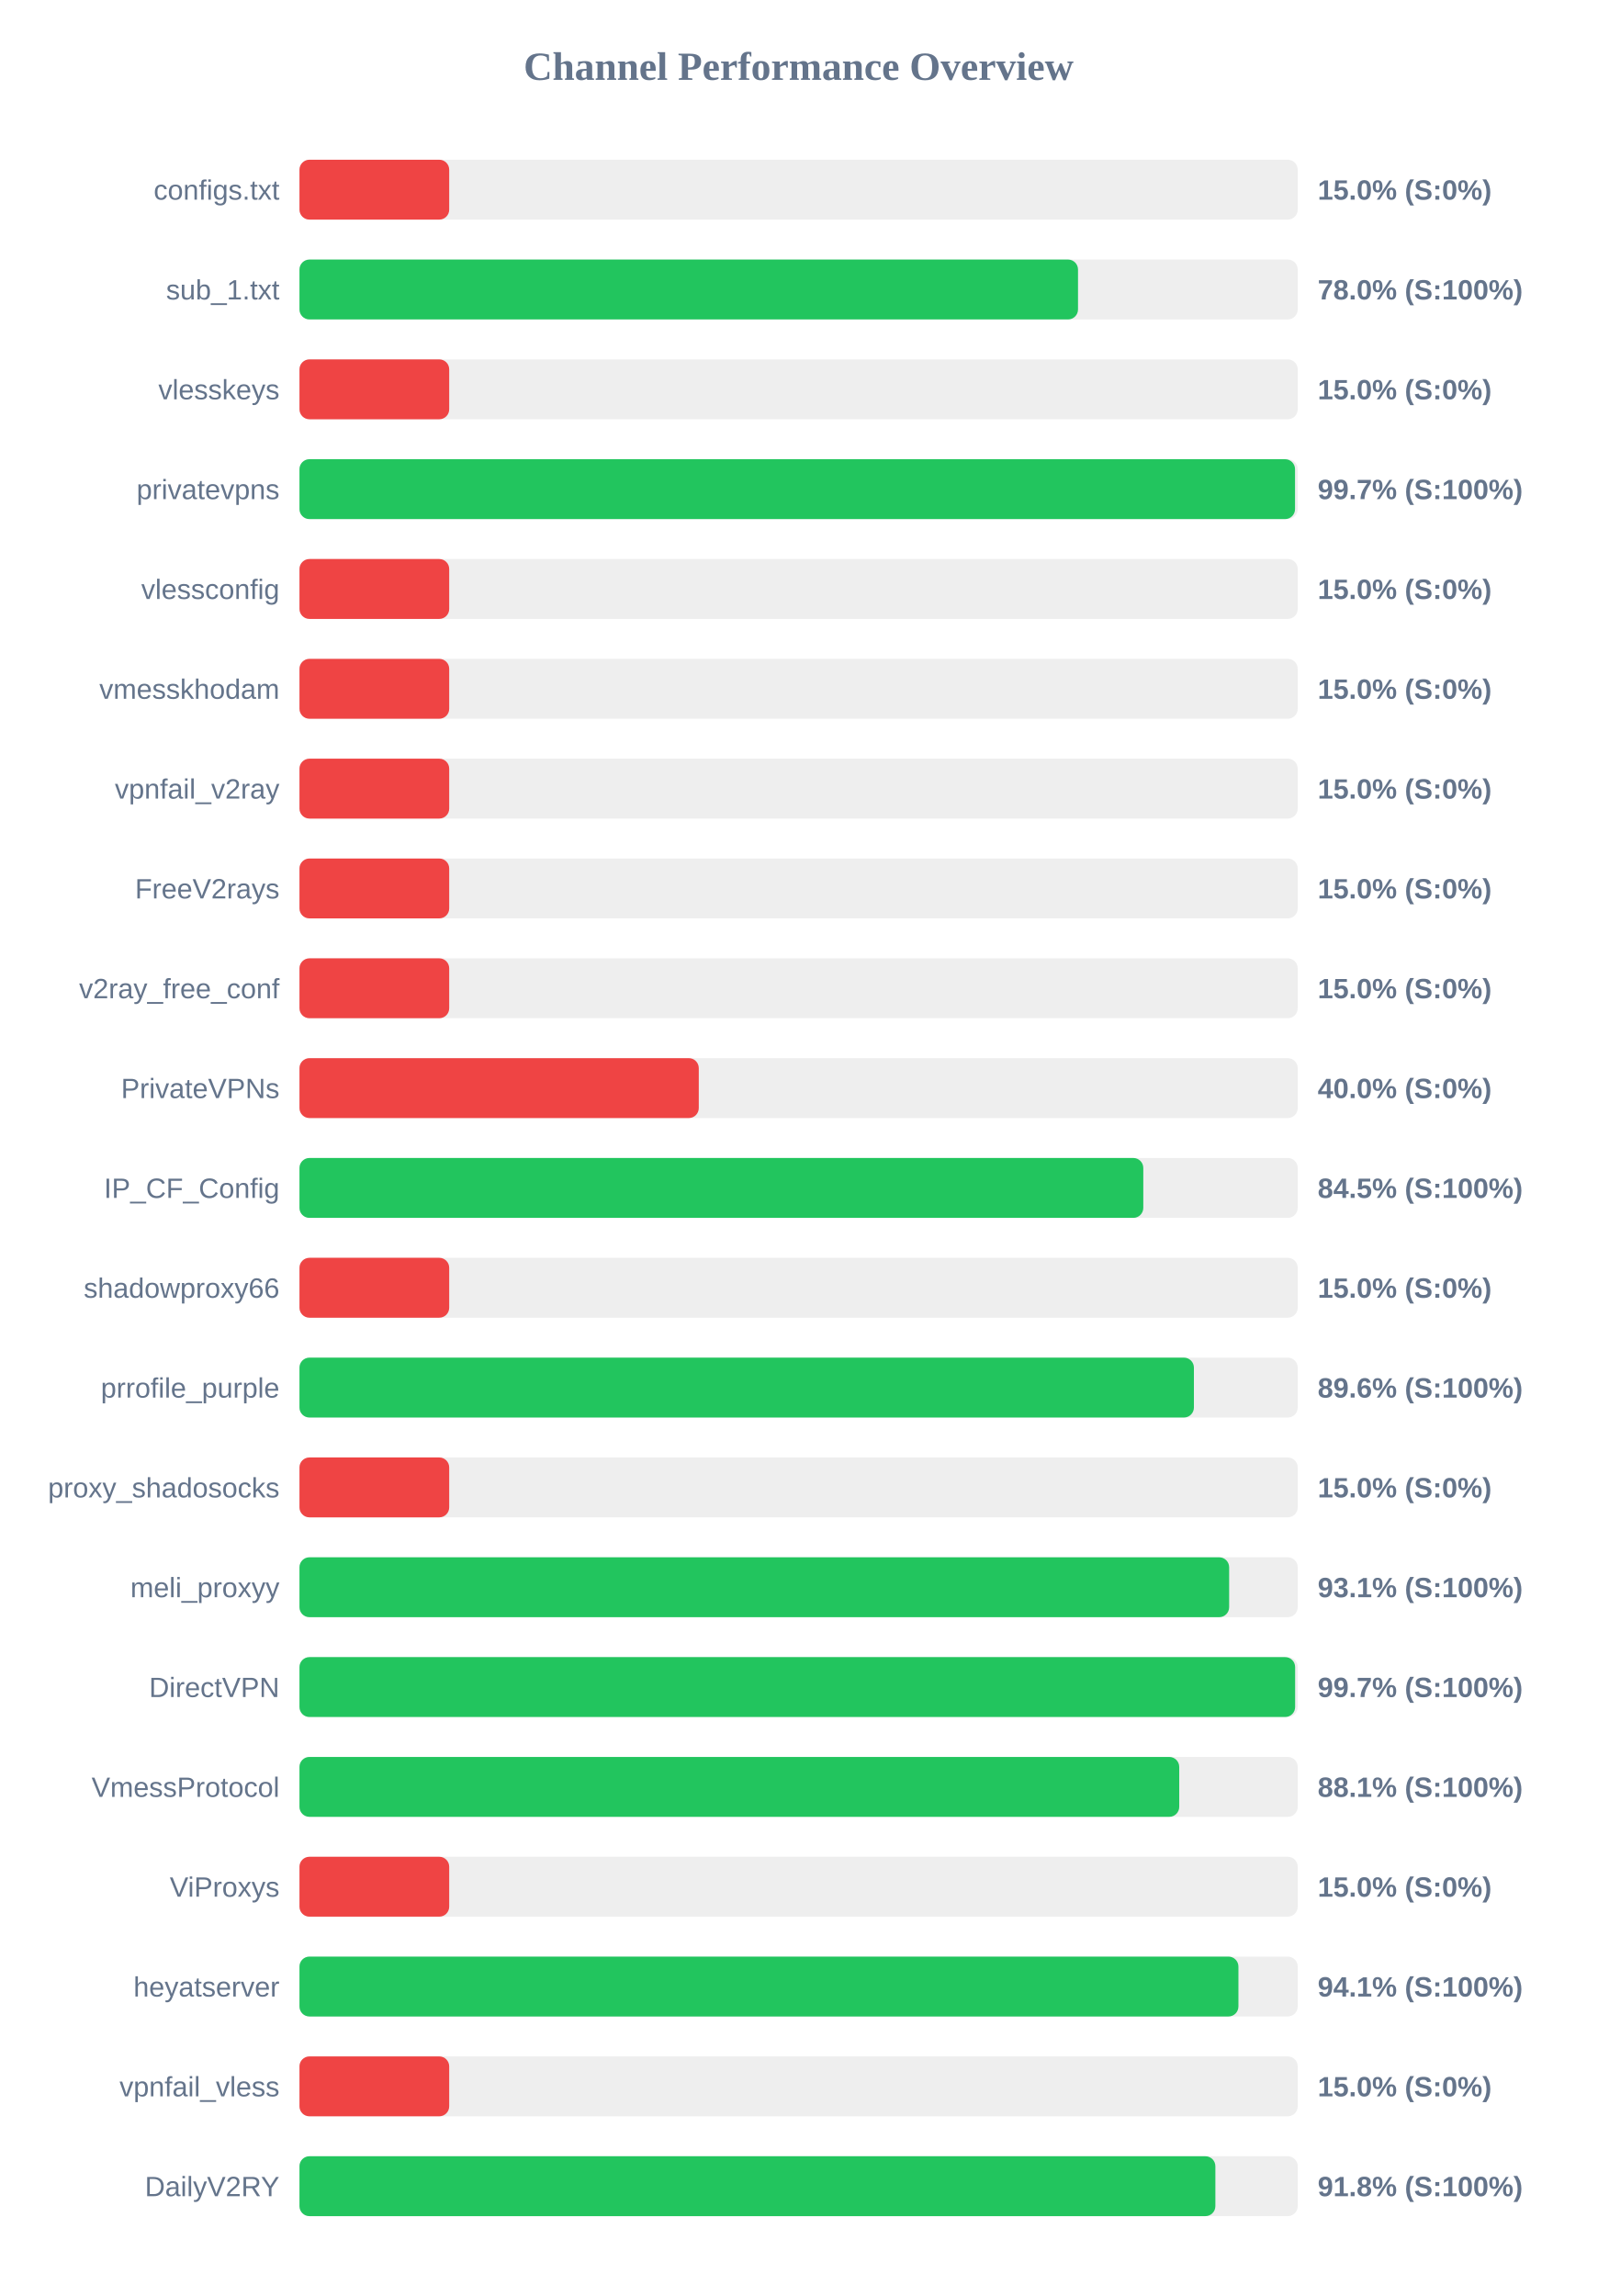
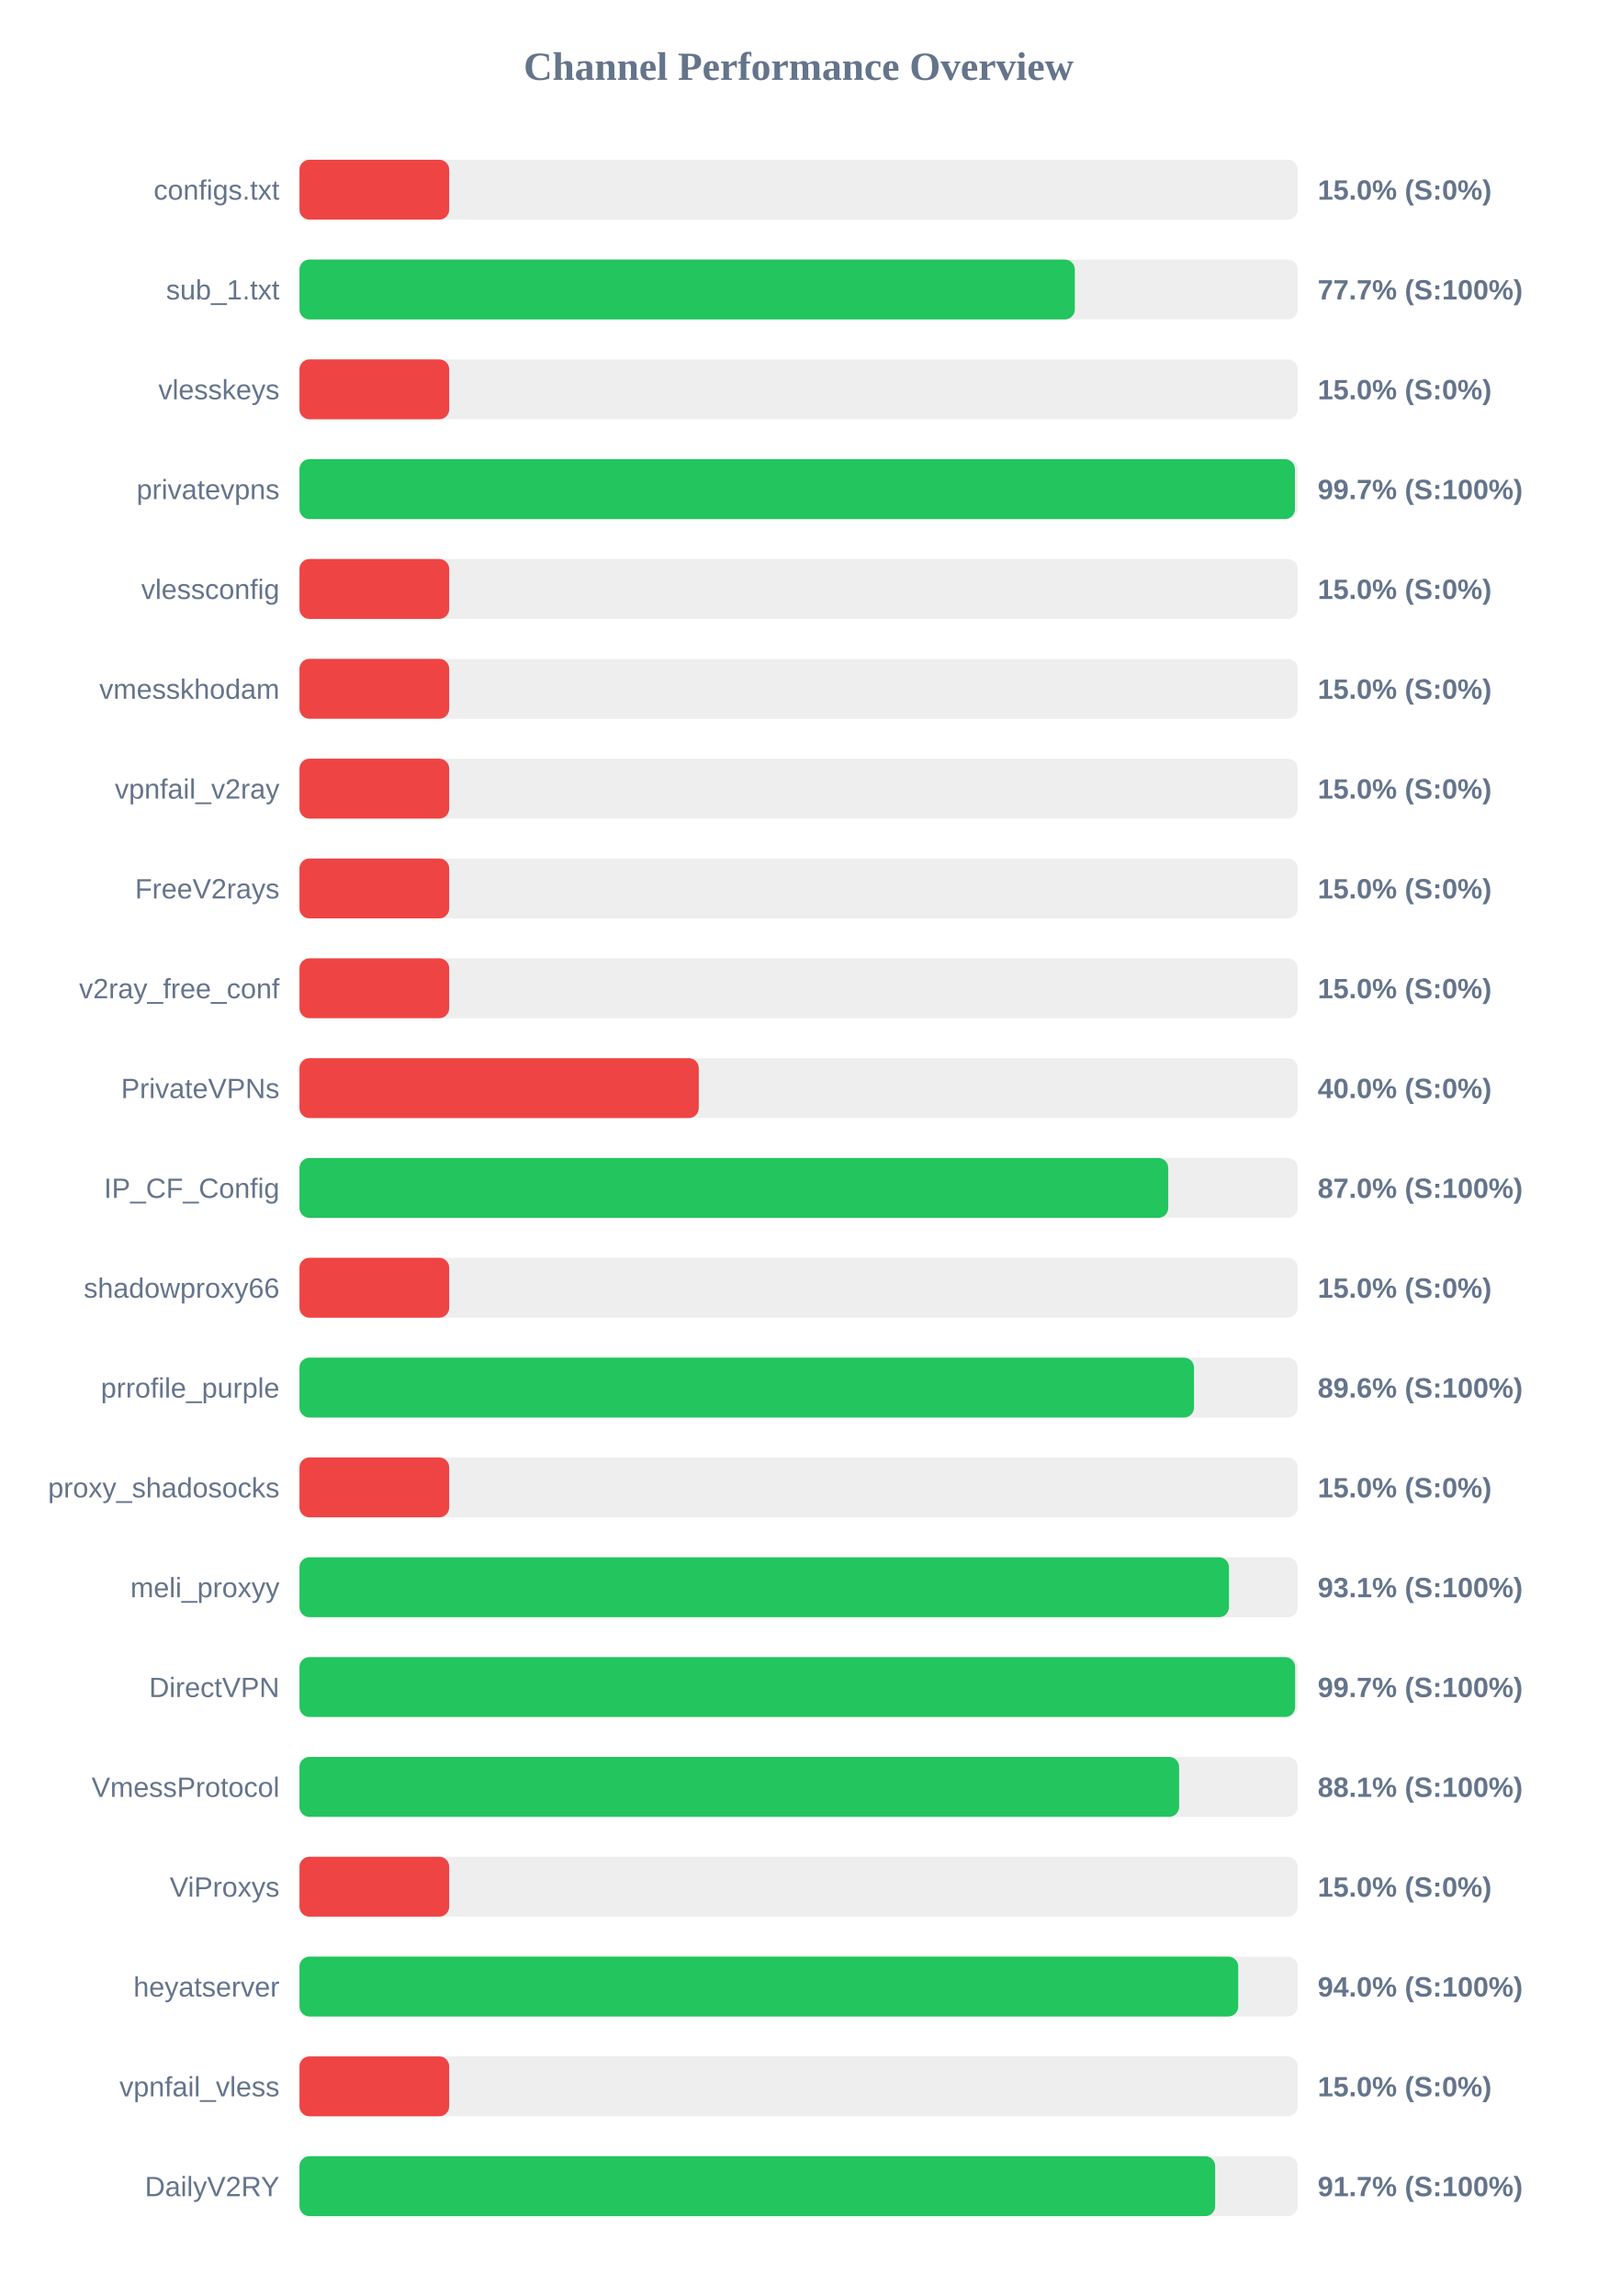
<svg xmlns="http://www.w3.org/2000/svg" width="800" height="1150" version="1.1">
  <style>
        .row { font: 14px Arial; fill: #64748b; }
        .score { font: bold 14px Arial; fill: #64748b; }
    </style>
  <text x="400" y="40" text-anchor="middle" font-size="20px" font-weight="bold" fill="#64748b">Channel Performance Overview</text>
  <rect x="150" y="80" width="500" height="30" fill="#eee" rx="5" />
  <rect x="150" y="80" width="75.0" height="30" fill="#ef4444" rx="5" />
  <text x="140" y="100" text-anchor="end" class="row">configs.txt</text>
  <text x="660" y="100" text-anchor="start" class="score">15.0% (S:0%)</text>
  <rect x="150" y="130" width="500" height="30" fill="#eee" rx="5" />
-   <rect x="150" y="130" width="389.95" height="30" fill="#22c55e" rx="5" />
+   <rect x="150" y="130" width="388.35" height="30" fill="#22c55e" rx="5" />
  <text x="140" y="150" text-anchor="end" class="row">sub_1.txt</text>
-   <text x="660" y="150" text-anchor="start" class="score">78.0% (S:100%)</text>
+   <text x="660" y="150" text-anchor="start" class="score">77.7% (S:100%)</text>
  <rect x="150" y="180" width="500" height="30" fill="#eee" rx="5" />
  <rect x="150" y="180" width="75.0" height="30" fill="#ef4444" rx="5" />
  <text x="140" y="200" text-anchor="end" class="row">vlesskeys</text>
  <text x="660" y="200" text-anchor="start" class="score">15.0% (S:0%)</text>
  <rect x="150" y="230" width="500" height="30" fill="#eee" rx="5" />
-   <rect x="150" y="230" width="498.65" height="30" fill="#22c55e" rx="5" />
+   <rect x="150" y="230" width="498.6" height="30" fill="#22c55e" rx="5" />
  <text x="140" y="250" text-anchor="end" class="row">privatevpns</text>
  <text x="660" y="250" text-anchor="start" class="score">99.7% (S:100%)</text>
  <rect x="150" y="280" width="500" height="30" fill="#eee" rx="5" />
  <rect x="150" y="280" width="75.0" height="30" fill="#ef4444" rx="5" />
  <text x="140" y="300" text-anchor="end" class="row">vlessconfig</text>
  <text x="660" y="300" text-anchor="start" class="score">15.0% (S:0%)</text>
  <rect x="150" y="330" width="500" height="30" fill="#eee" rx="5" />
  <rect x="150" y="330" width="75.0" height="30" fill="#ef4444" rx="5" />
  <text x="140" y="350" text-anchor="end" class="row">vmesskhodam</text>
  <text x="660" y="350" text-anchor="start" class="score">15.0% (S:0%)</text>
  <rect x="150" y="380" width="500" height="30" fill="#eee" rx="5" />
  <rect x="150" y="380" width="75.0" height="30" fill="#ef4444" rx="5" />
  <text x="140" y="400" text-anchor="end" class="row">vpnfail_v2ray</text>
  <text x="660" y="400" text-anchor="start" class="score">15.0% (S:0%)</text>
  <rect x="150" y="430" width="500" height="30" fill="#eee" rx="5" />
  <rect x="150" y="430" width="75.0" height="30" fill="#ef4444" rx="5" />
  <text x="140" y="450" text-anchor="end" class="row">FreeV2rays</text>
  <text x="660" y="450" text-anchor="start" class="score">15.0% (S:0%)</text>
  <rect x="150" y="480" width="500" height="30" fill="#eee" rx="5" />
  <rect x="150" y="480" width="75.0" height="30" fill="#ef4444" rx="5" />
  <text x="140" y="500" text-anchor="end" class="row">v2ray_free_conf</text>
  <text x="660" y="500" text-anchor="start" class="score">15.0% (S:0%)</text>
  <rect x="150" y="530" width="500" height="30" fill="#eee" rx="5" />
  <rect x="150" y="530" width="200.0" height="30" fill="#ef4444" rx="5" />
  <text x="140" y="550" text-anchor="end" class="row">PrivateVPNs</text>
  <text x="660" y="550" text-anchor="start" class="score">40.0% (S:0%)</text>
  <rect x="150" y="580" width="500" height="30" fill="#eee" rx="5" />
-   <rect x="150" y="580" width="422.65" height="30" fill="#22c55e" rx="5" />
+   <rect x="150" y="580" width="435.15" height="30" fill="#22c55e" rx="5" />
  <text x="140" y="600" text-anchor="end" class="row">IP_CF_Config</text>
-   <text x="660" y="600" text-anchor="start" class="score">84.5% (S:100%)</text>
+   <text x="660" y="600" text-anchor="start" class="score">87.0% (S:100%)</text>
  <rect x="150" y="630" width="500" height="30" fill="#eee" rx="5" />
  <rect x="150" y="630" width="75.0" height="30" fill="#ef4444" rx="5" />
  <text x="140" y="650" text-anchor="end" class="row">shadowproxy66</text>
  <text x="660" y="650" text-anchor="start" class="score">15.0% (S:0%)</text>
  <rect x="150" y="680" width="500" height="30" fill="#eee" rx="5" />
-   <rect x="150" y="680" width="448.0" height="30" fill="#22c55e" rx="5" />
+   <rect x="150" y="680" width="448.05" height="30" fill="#22c55e" rx="5" />
  <text x="140" y="700" text-anchor="end" class="row">prrofile_purple</text>
  <text x="660" y="700" text-anchor="start" class="score">89.6% (S:100%)</text>
  <rect x="150" y="730" width="500" height="30" fill="#eee" rx="5" />
  <rect x="150" y="730" width="75.0" height="30" fill="#ef4444" rx="5" />
  <text x="140" y="750" text-anchor="end" class="row">proxy_shadosocks</text>
  <text x="660" y="750" text-anchor="start" class="score">15.0% (S:0%)</text>
  <rect x="150" y="780" width="500" height="30" fill="#eee" rx="5" />
-   <rect x="150" y="780" width="465.65" height="30" fill="#22c55e" rx="5" />
+   <rect x="150" y="780" width="465.55" height="30" fill="#22c55e" rx="5" />
  <text x="140" y="800" text-anchor="end" class="row">meli_proxyy</text>
  <text x="660" y="800" text-anchor="start" class="score">93.1% (S:100%)</text>
  <rect x="150" y="830" width="500" height="30" fill="#eee" rx="5" />
  <rect x="150" y="830" width="498.7" height="30" fill="#22c55e" rx="5" />
  <text x="140" y="850" text-anchor="end" class="row">DirectVPN</text>
  <text x="660" y="850" text-anchor="start" class="score">99.7% (S:100%)</text>
  <rect x="150" y="880" width="500" height="30" fill="#eee" rx="5" />
-   <rect x="150" y="880" width="440.65" height="30" fill="#22c55e" rx="5" />
+   <rect x="150" y="880" width="440.6" height="30" fill="#22c55e" rx="5" />
  <text x="140" y="900" text-anchor="end" class="row">VmessProtocol</text>
  <text x="660" y="900" text-anchor="start" class="score">88.1% (S:100%)</text>
  <rect x="150" y="930" width="500" height="30" fill="#eee" rx="5" />
  <rect x="150" y="930" width="75.0" height="30" fill="#ef4444" rx="5" />
  <text x="140" y="950" text-anchor="end" class="row">ViProxys</text>
  <text x="660" y="950" text-anchor="start" class="score">15.0% (S:0%)</text>
  <rect x="150" y="980" width="500" height="30" fill="#eee" rx="5" />
-   <rect x="150" y="980" width="470.3" height="30" fill="#22c55e" rx="5" />
+   <rect x="150" y="980" width="470.2" height="30" fill="#22c55e" rx="5" />
  <text x="140" y="1000" text-anchor="end" class="row">heyatserver</text>
-   <text x="660" y="1000" text-anchor="start" class="score">94.1% (S:100%)</text>
+   <text x="660" y="1000" text-anchor="start" class="score">94.0% (S:100%)</text>
  <rect x="150" y="1030" width="500" height="30" fill="#eee" rx="5" />
  <rect x="150" y="1030" width="75.0" height="30" fill="#ef4444" rx="5" />
  <text x="140" y="1050" text-anchor="end" class="row">vpnfail_vless</text>
  <text x="660" y="1050" text-anchor="start" class="score">15.0% (S:0%)</text>
  <rect x="150" y="1080" width="500" height="30" fill="#eee" rx="5" />
-   <rect x="150" y="1080" width="458.75" height="30" fill="#22c55e" rx="5" />
+   <rect x="150" y="1080" width="458.65" height="30" fill="#22c55e" rx="5" />
  <text x="140" y="1100" text-anchor="end" class="row">DailyV2RY</text>
-   <text x="660" y="1100" text-anchor="start" class="score">91.8% (S:100%)</text>
+   <text x="660" y="1100" text-anchor="start" class="score">91.7% (S:100%)</text>
</svg>
